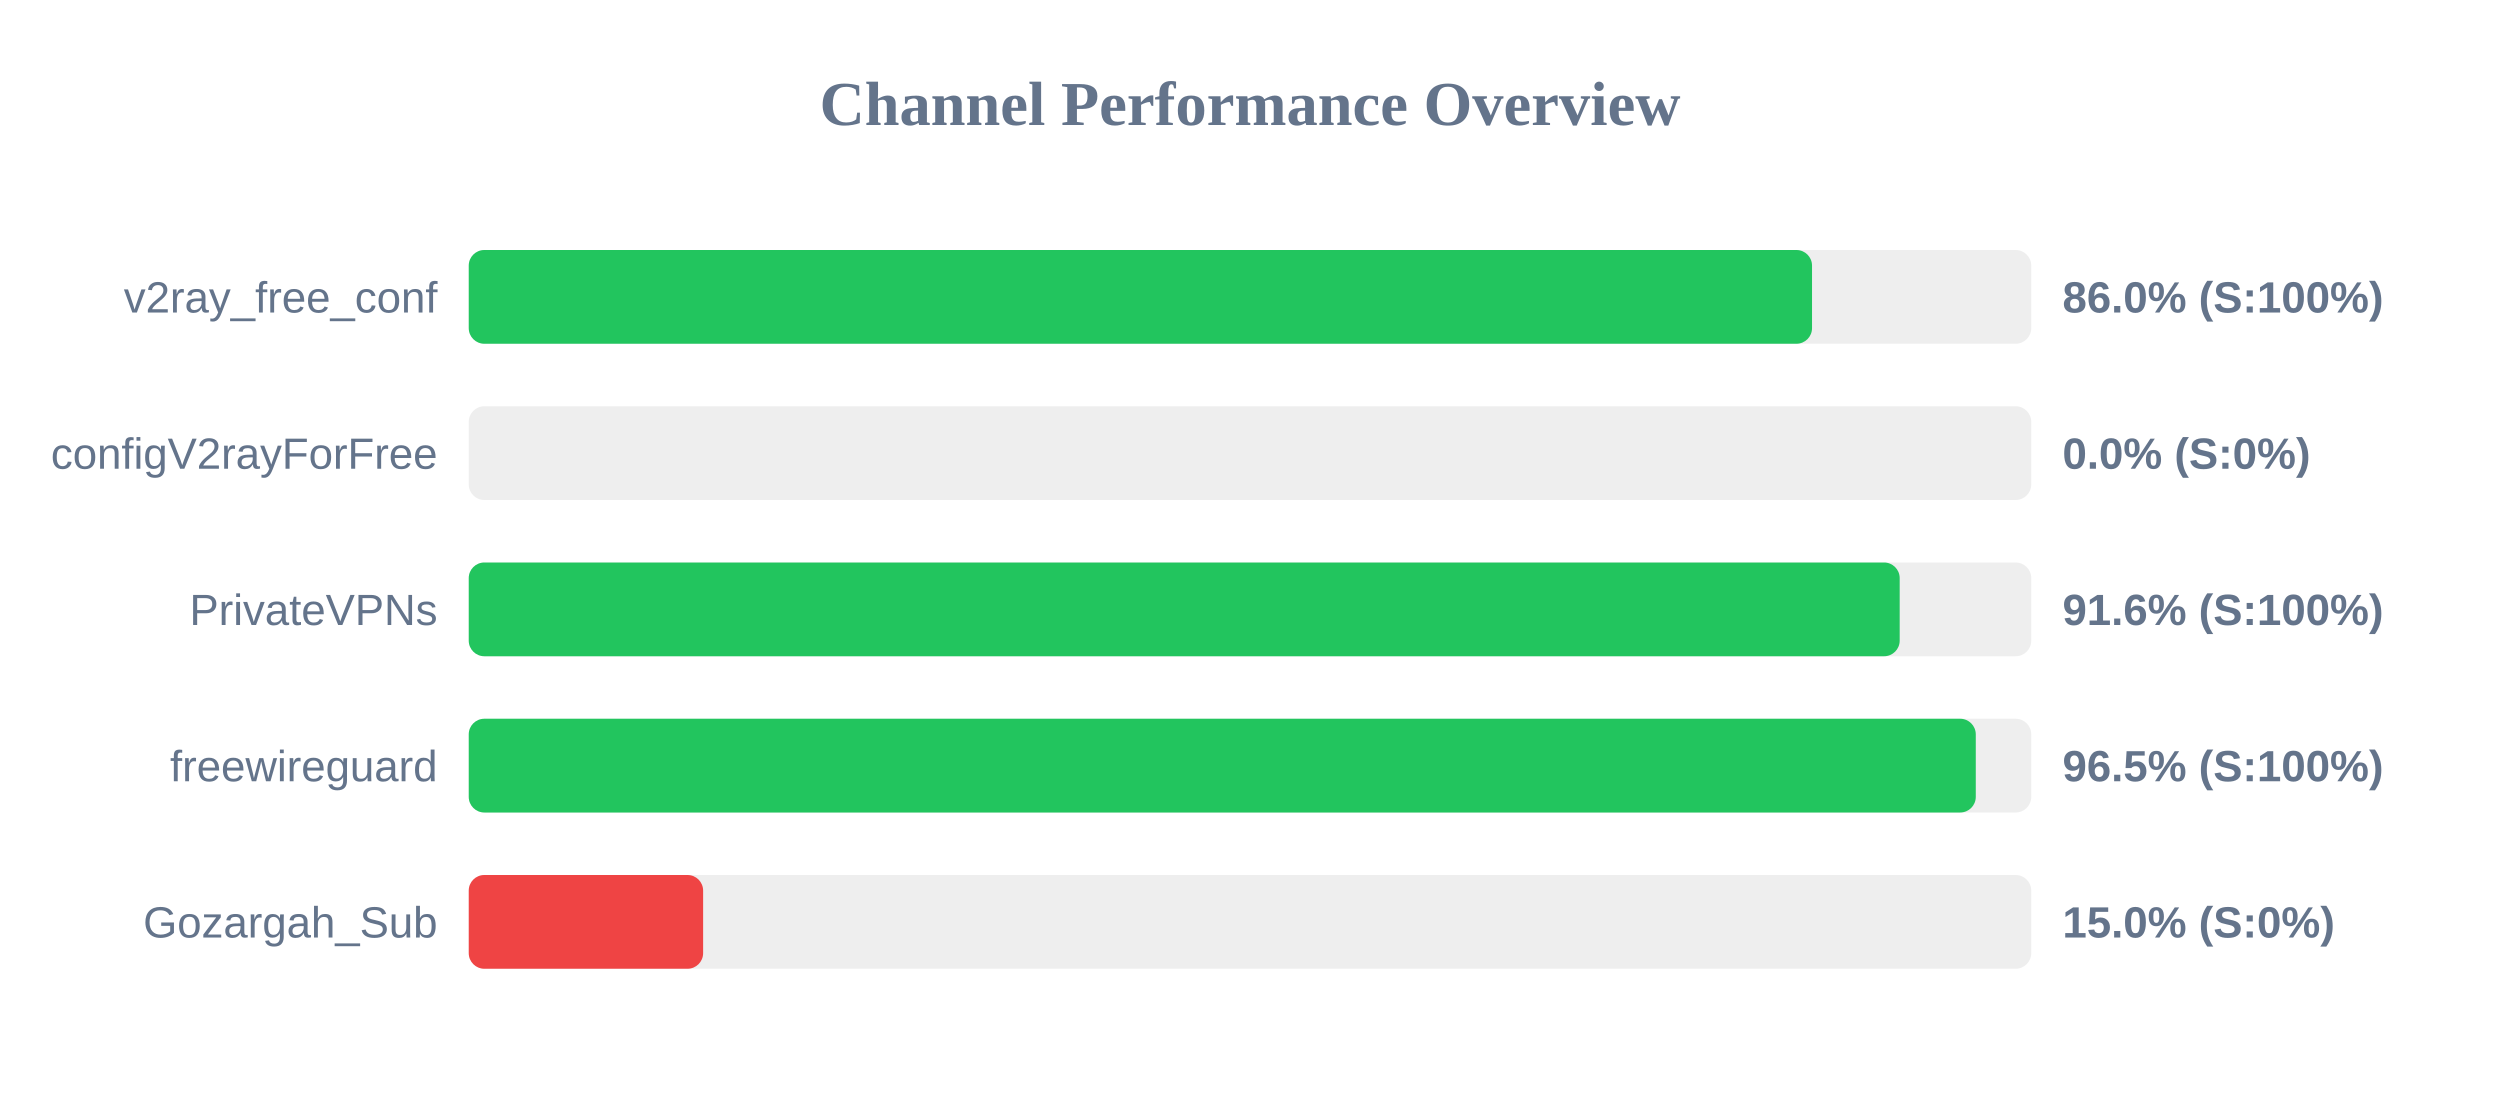
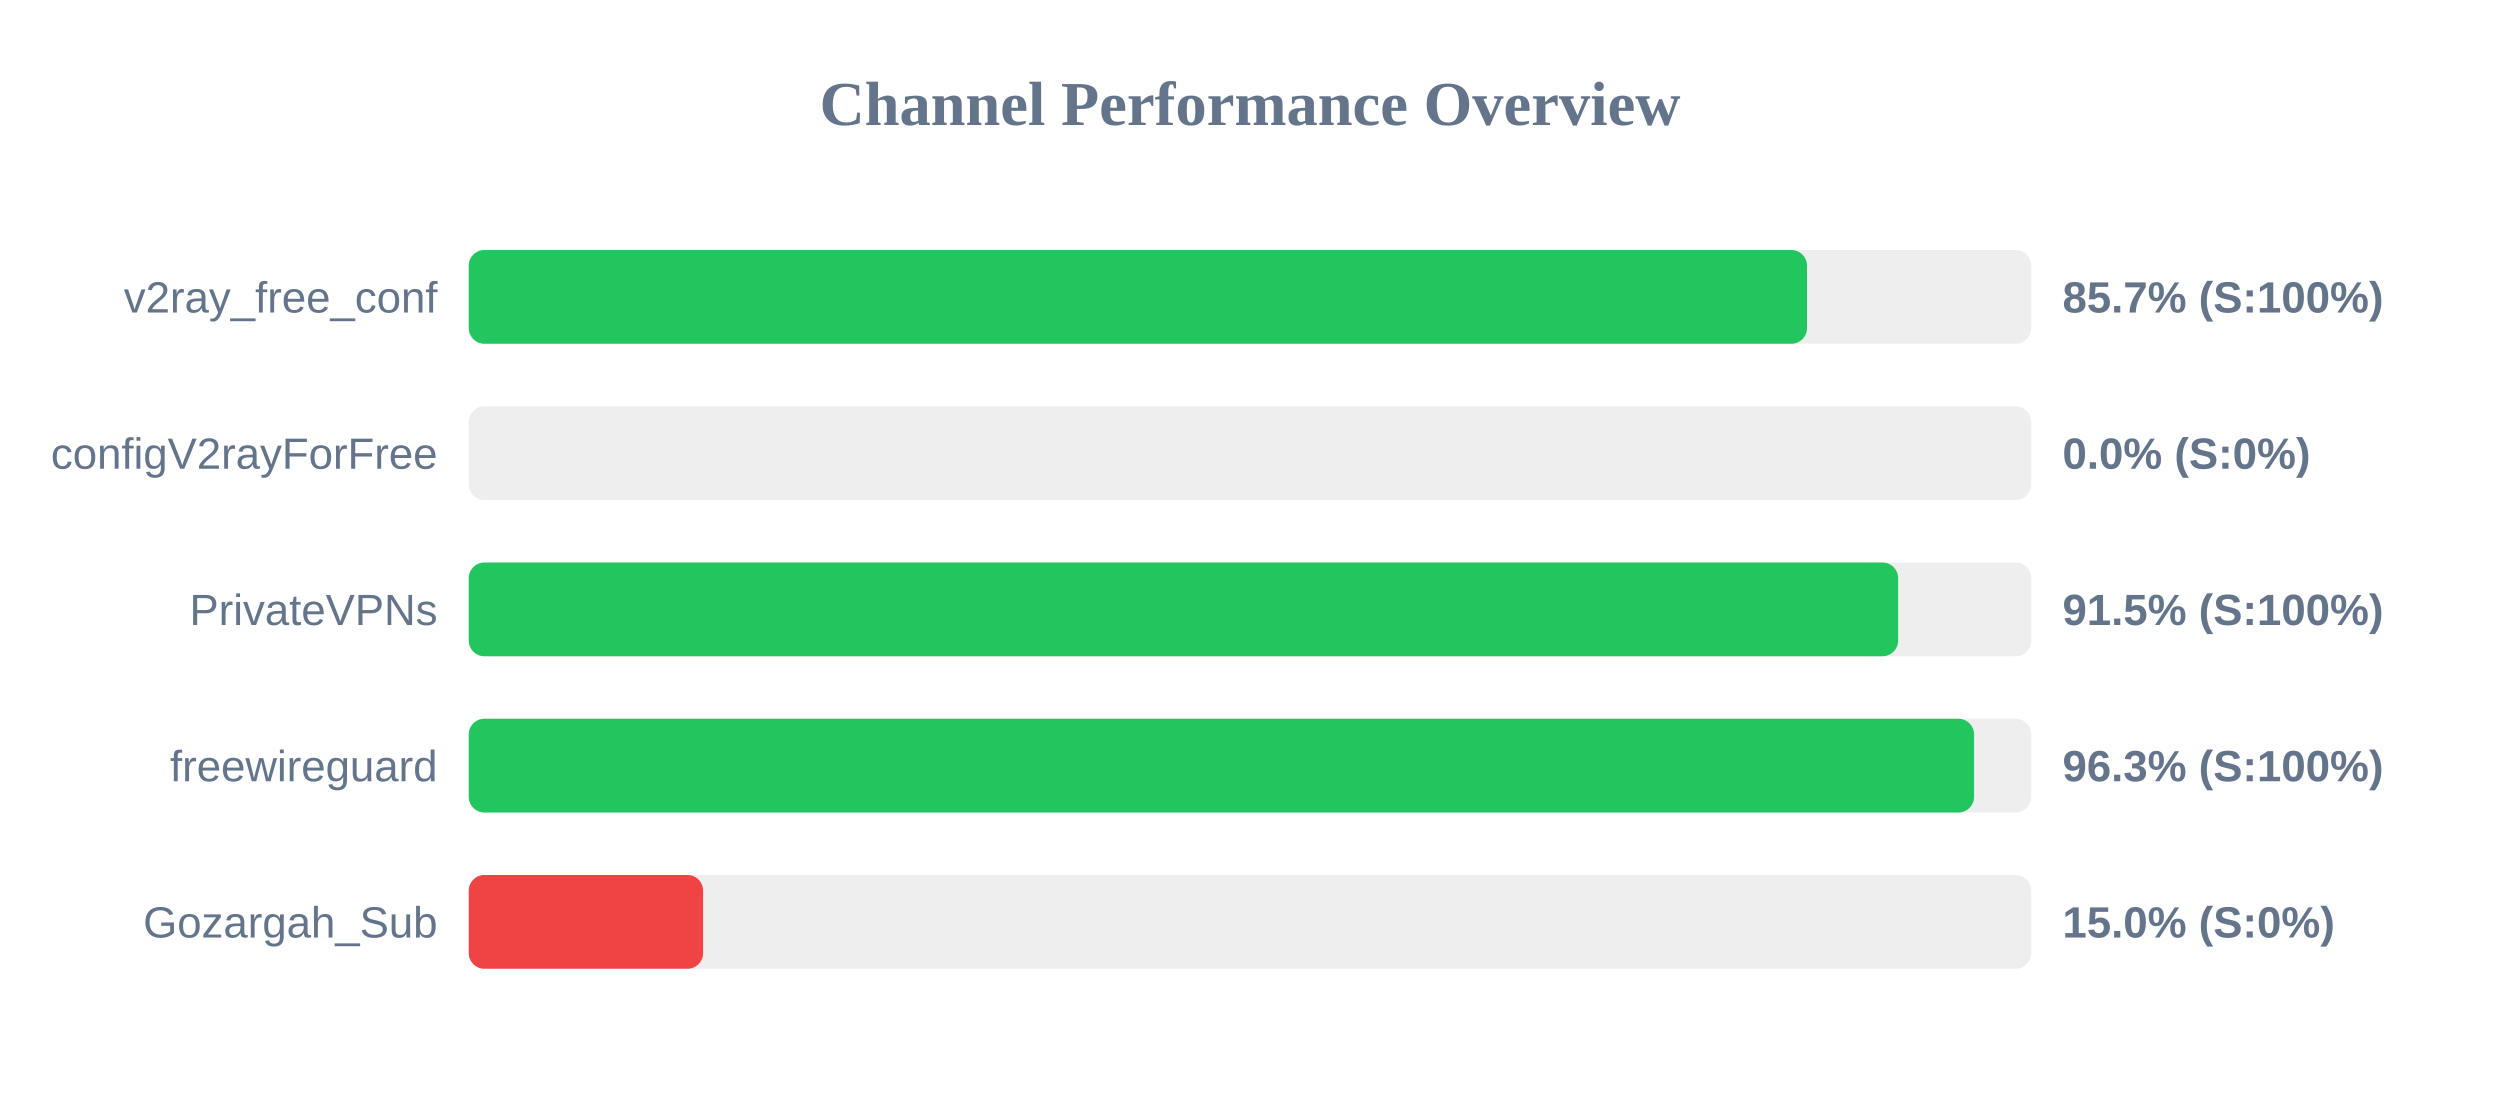
<svg xmlns="http://www.w3.org/2000/svg" width="800" height="350" version="1.1">
  <style>
        .row { font: 14px Arial; fill: #64748b; }
        .score { font: bold 14px Arial; fill: #64748b; }
    </style>
  <text x="400" y="40" text-anchor="middle" font-size="20px" font-weight="bold" fill="#64748b">Channel Performance Overview</text>
  <rect x="150" y="80" width="500" height="30" fill="#eee" rx="5" />
-   <rect x="150" y="80" width="429.85" height="30" fill="#22c55e" rx="5" />
+   <rect x="150" y="80" width="428.25" height="30" fill="#22c55e" rx="5" />
  <text x="140" y="100" text-anchor="end" class="row">v2ray_free_conf</text>
-   <text x="660" y="100" text-anchor="start" class="score">86.0% (S:100%)</text>
+   <text x="660" y="100" text-anchor="start" class="score">85.7% (S:100%)</text>
  <rect x="150" y="130" width="500" height="30" fill="#eee" rx="5" />
  <rect x="150" y="130" width="0.0" height="30" fill="#ef4444" rx="5" />
  <text x="140" y="150" text-anchor="end" class="row">configV2rayForFree</text>
  <text x="660" y="150" text-anchor="start" class="score">0.0% (S:0%)</text>
  <rect x="150" y="180" width="500" height="30" fill="#eee" rx="5" />
-   <rect x="150" y="180" width="457.9" height="30" fill="#22c55e" rx="5" />
+   <rect x="150" y="180" width="457.4" height="30" fill="#22c55e" rx="5" />
  <text x="140" y="200" text-anchor="end" class="row">PrivateVPNs</text>
-   <text x="660" y="200" text-anchor="start" class="score">91.6% (S:100%)</text>
+   <text x="660" y="200" text-anchor="start" class="score">91.5% (S:100%)</text>
  <rect x="150" y="230" width="500" height="30" fill="#eee" rx="5" />
-   <rect x="150" y="230" width="482.25" height="30" fill="#22c55e" rx="5" />
+   <rect x="150" y="230" width="481.7" height="30" fill="#22c55e" rx="5" />
  <text x="140" y="250" text-anchor="end" class="row">freewireguard</text>
-   <text x="660" y="250" text-anchor="start" class="score">96.5% (S:100%)</text>
+   <text x="660" y="250" text-anchor="start" class="score">96.3% (S:100%)</text>
  <rect x="150" y="280" width="500" height="30" fill="#eee" rx="5" />
  <rect x="150" y="280" width="75.0" height="30" fill="#ef4444" rx="5" />
  <text x="140" y="300" text-anchor="end" class="row">Gozargah_Sub</text>
  <text x="660" y="300" text-anchor="start" class="score">15.0% (S:0%)</text>
</svg>
